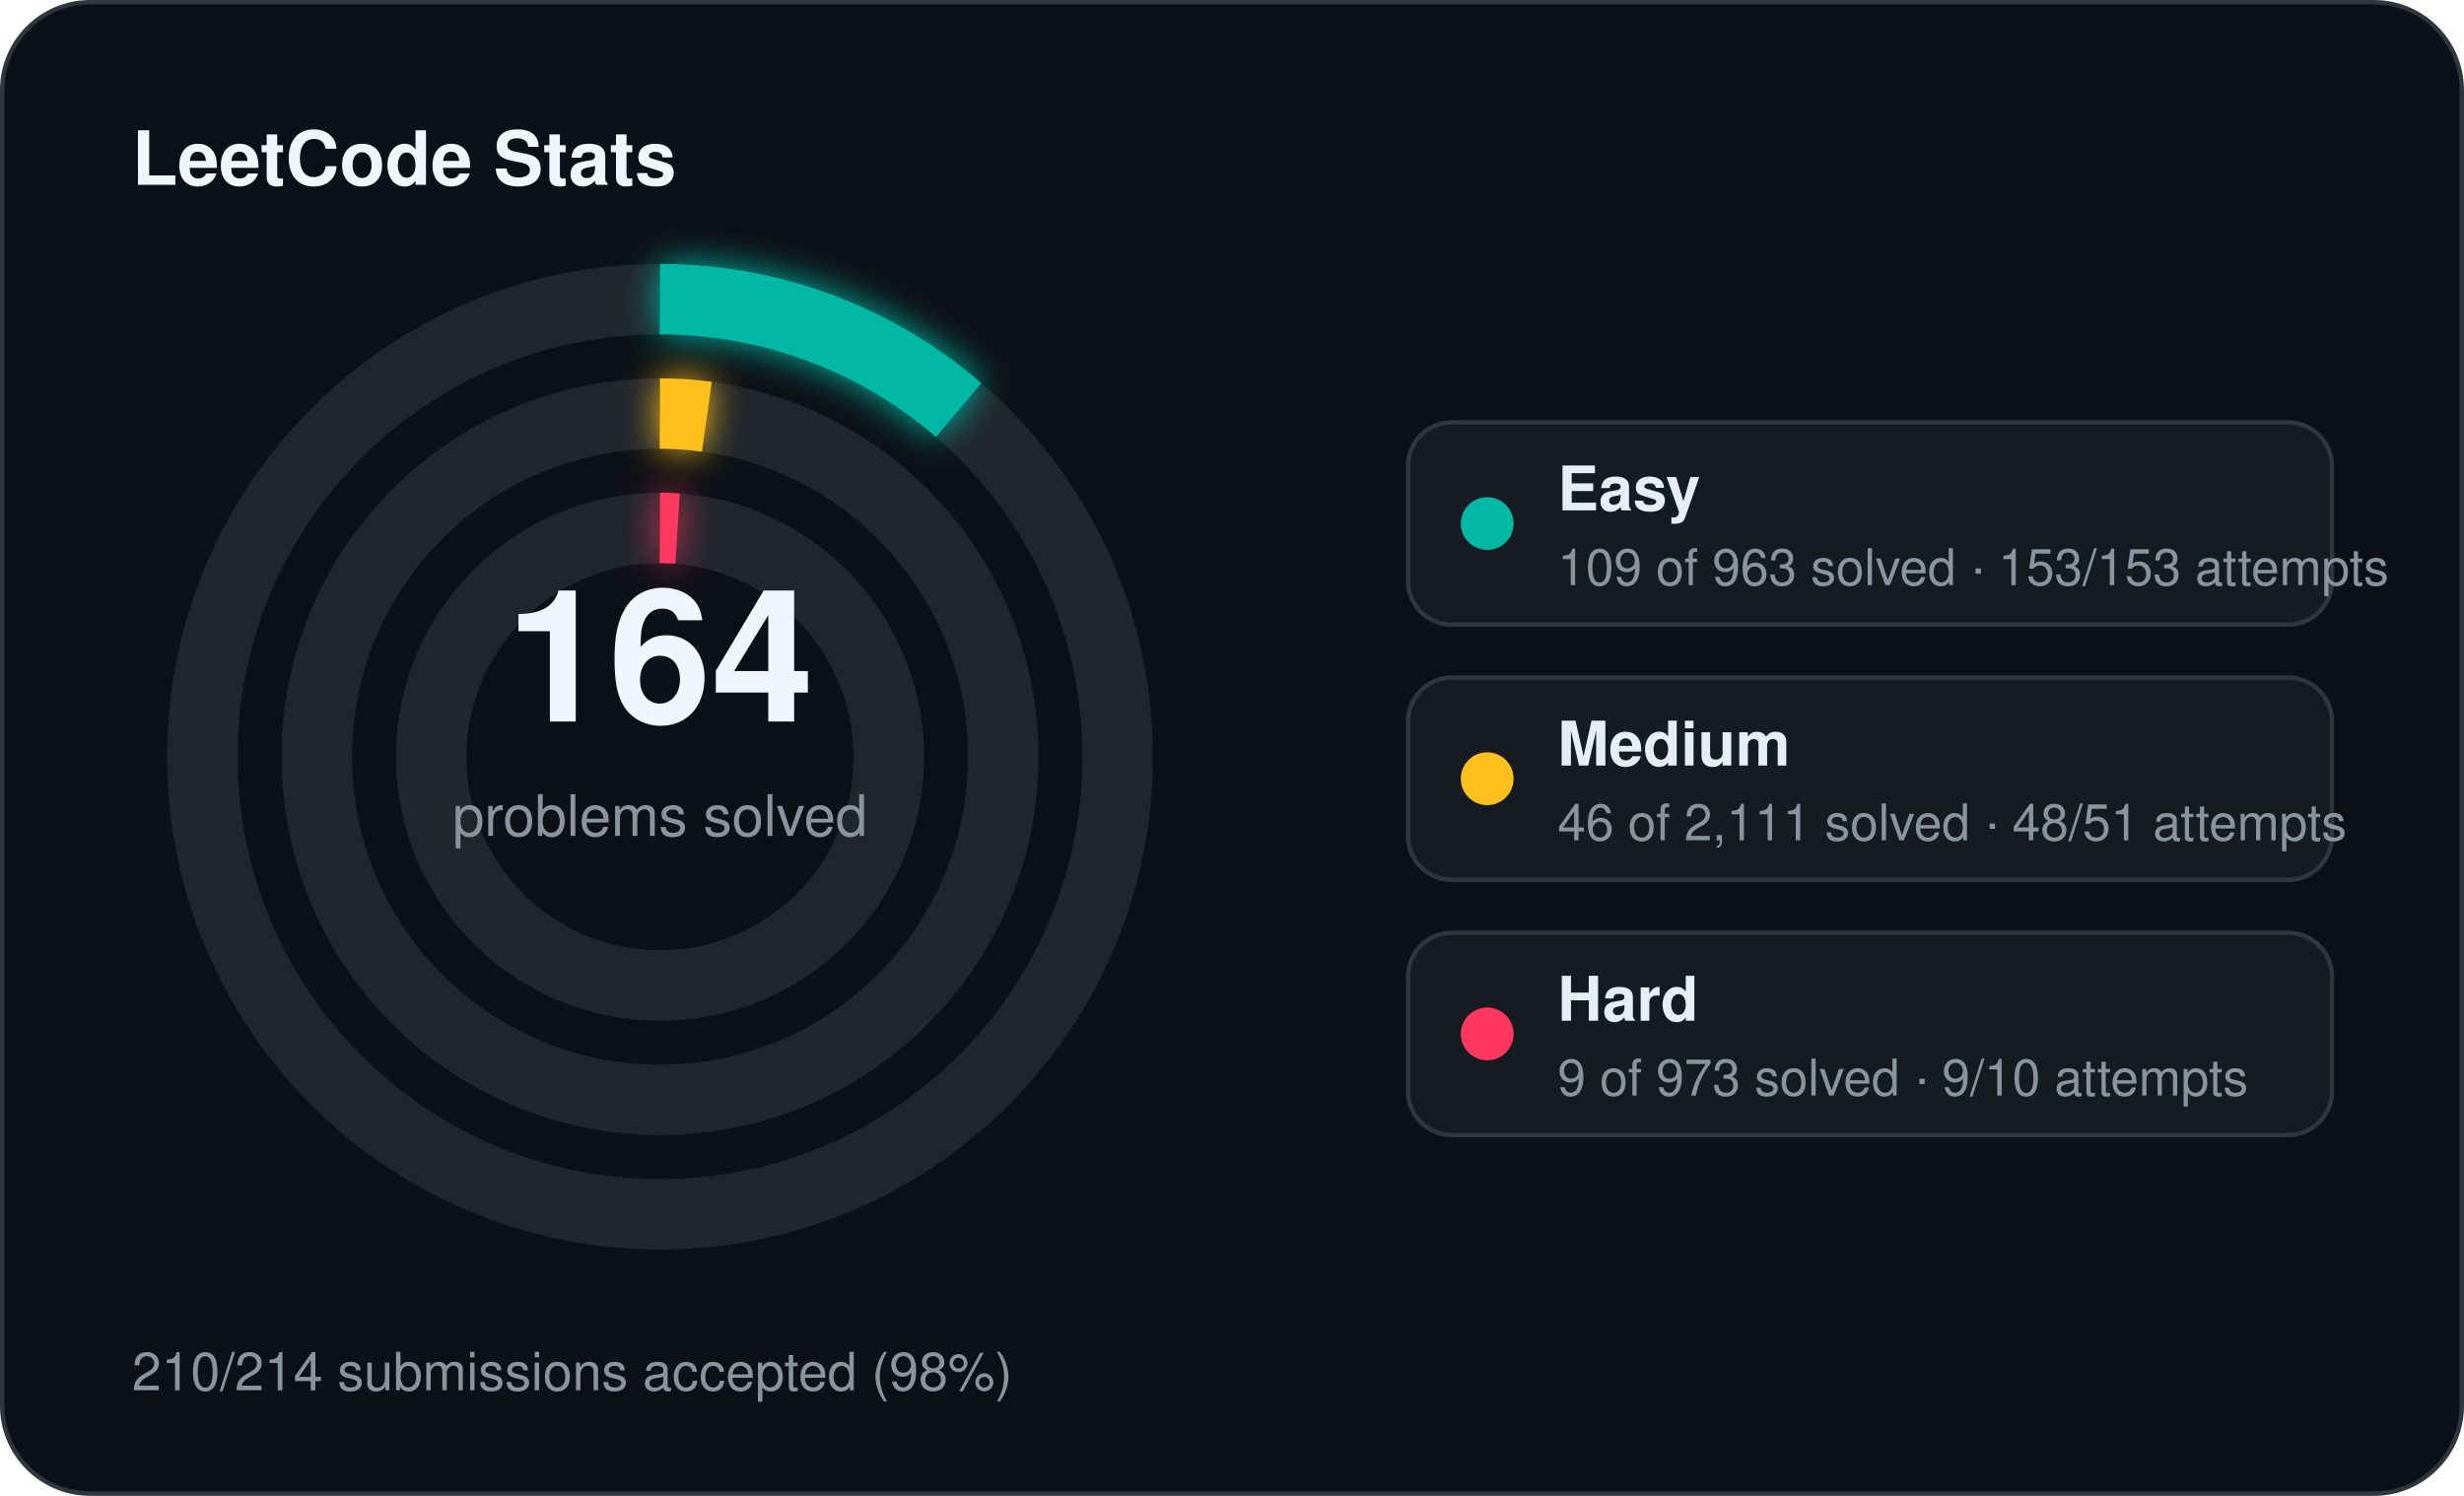
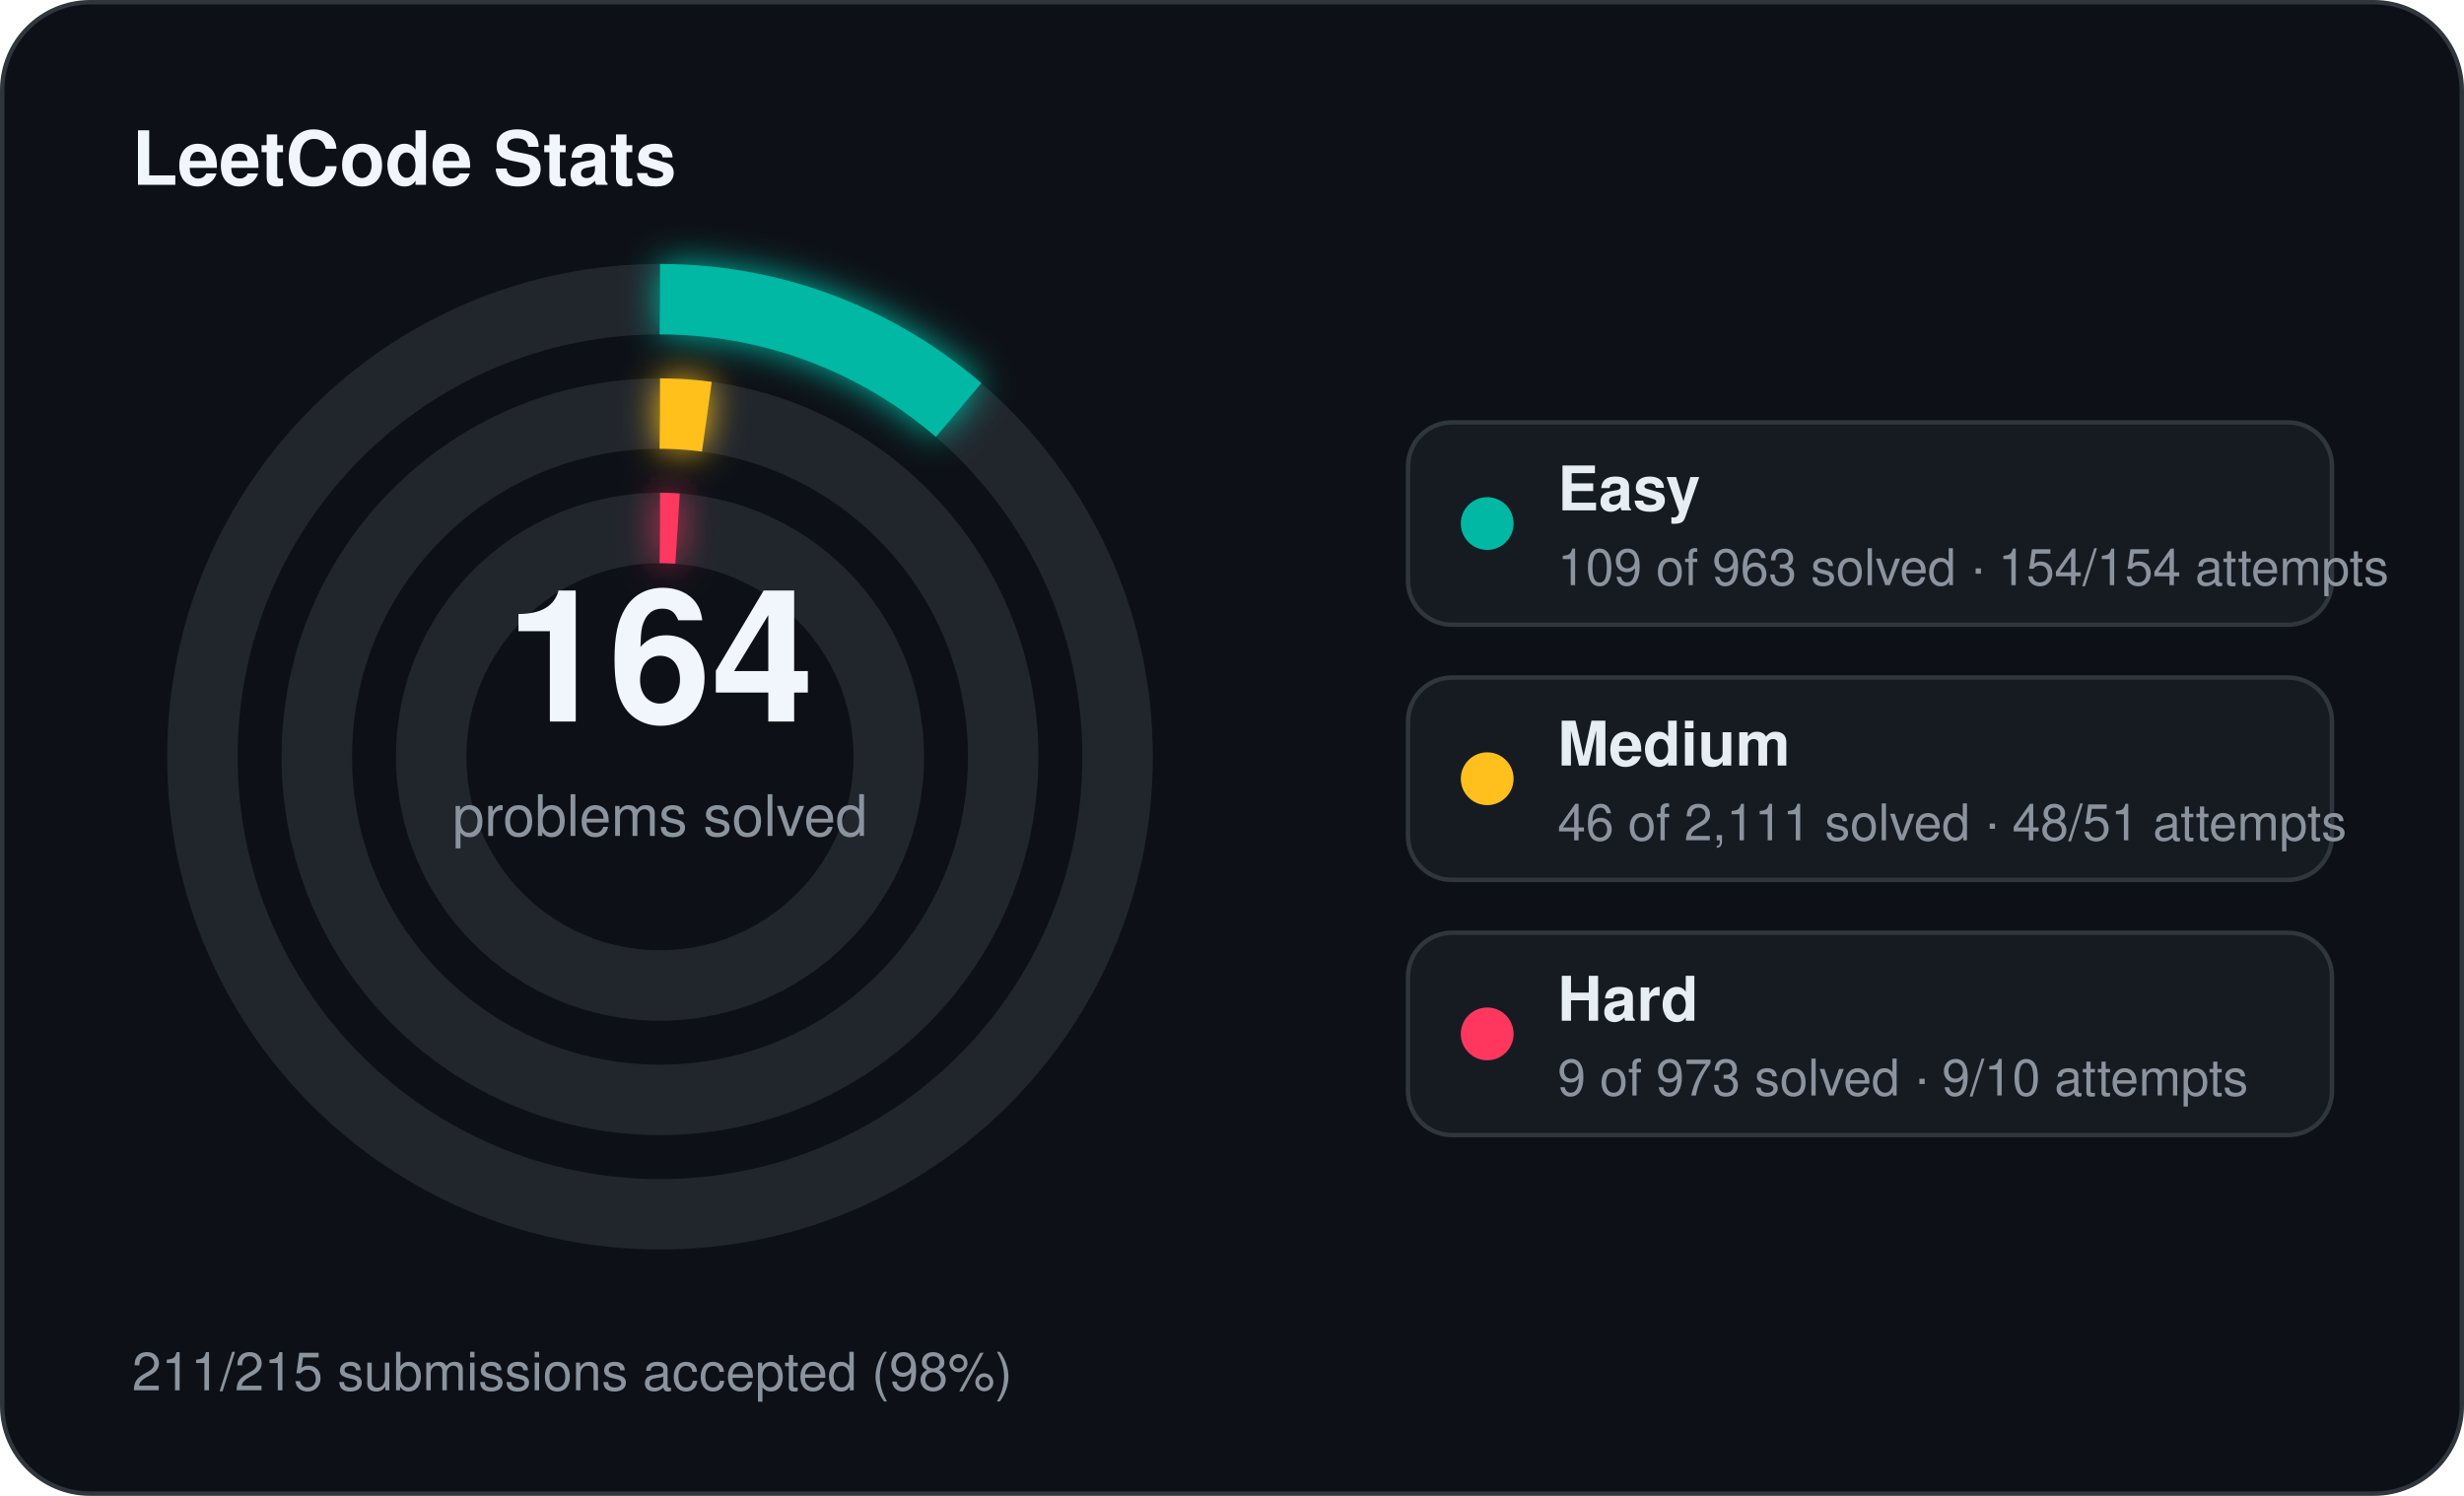
<svg xmlns="http://www.w3.org/2000/svg" width="560" height="340" viewBox="0 0 560 340">
  <defs>
    <filter id="stats-glow" x="-60%" y="-60%" width="220%" height="220%">
      <feGaussianBlur stdDeviation="4" result="blur" />
      <feMerge>
        <feMergeNode in="blur" />
        <feMergeNode in="SourceGraphic" />
      </feMerge>
    </filter>
  </defs>
  <rect x="0.5" y="0.5" width="559" height="339" rx="20" fill="#0d1117" stroke="#30363d" stroke-width="1" />
  <text x="30" y="42" fill="#f0f6fc" font-family="Segoe UI, Helvetica, Arial, sans-serif" font-size="17" font-weight="700">LeetCode Stats</text>
  <circle cx="150" cy="172" r="104" fill="none" stroke="#21262d" stroke-width="16" />
  <circle cx="150" cy="172" r="104" fill="none" stroke="#00b8a3" stroke-width="16" stroke-linecap="butt" stroke-dasharray="73.96 653.45" transform="rotate(-90 150 172)" filter="url(#stats-glow)" />
  <circle cx="150" cy="172" r="78" fill="none" stroke="#21262d" stroke-width="16" />
  <circle cx="150" cy="172" r="78" fill="none" stroke="#ffc01e" stroke-width="16" stroke-linecap="butt" stroke-dasharray="10.68 490.09" transform="rotate(-90 150 172)" filter="url(#stats-glow)" />
  <circle cx="150" cy="172" r="52" fill="none" stroke="#21262d" stroke-width="16" />
  <circle cx="150" cy="172" r="52" fill="none" stroke="#ff375f" stroke-width="16" stroke-linecap="butt" stroke-dasharray="4.00 326.73" transform="rotate(-90 150 172)" filter="url(#stats-glow)" />
  <text x="150" y="164" text-anchor="middle" fill="#f0f6fc" font-family="Segoe UI, Helvetica, Arial, sans-serif" font-size="42" font-weight="700">164</text>
  <text x="150" y="190" text-anchor="middle" fill="#8b949e" font-family="Segoe UI, Helvetica, Arial, sans-serif" font-size="13">problems solved</text>
  <rect x="320" y="96" width="210" height="46" rx="10" fill="#161b22" stroke="#30363d" stroke-width="1" />
  <circle cx="338" cy="119" r="6" fill="#00b8a3" />
  <text x="354" y="116" fill="#e6edf3" font-family="Segoe UI, Helvetica, Arial, sans-serif" font-size="14" font-weight="600">Easy</text>
-   <text x="354" y="133" fill="#8b949e" font-family="Segoe UI, Helvetica, Arial, sans-serif" font-size="11.5">109 of 963 solved · 153/153 attempts</text>
+   <text x="354" y="133" fill="#8b949e" font-family="Segoe UI, Helvetica, Arial, sans-serif" font-size="11.5">109 of 963 solved · 154/154 attempts</text>
  <rect x="320" y="154" width="210" height="46" rx="10" fill="#161b22" stroke="#30363d" stroke-width="1" />
  <circle cx="338" cy="177" r="6" fill="#ffc01e" />
  <text x="354" y="174" fill="#e6edf3" font-family="Segoe UI, Helvetica, Arial, sans-serif" font-size="14" font-weight="600">Medium</text>
  <text x="354" y="191" fill="#8b949e" font-family="Segoe UI, Helvetica, Arial, sans-serif" font-size="11.5">46 of 2,111 solved · 48/51 attempts</text>
  <rect x="320" y="212" width="210" height="46" rx="10" fill="#161b22" stroke="#30363d" stroke-width="1" />
  <circle cx="338" cy="235" r="6" fill="#ff375f" />
  <text x="354" y="232" fill="#e6edf3" font-family="Segoe UI, Helvetica, Arial, sans-serif" font-size="14" font-weight="600">Hard</text>
  <text x="354" y="249" fill="#8b949e" font-family="Segoe UI, Helvetica, Arial, sans-serif" font-size="11.5">9 of 973 solved · 9/10 attempts</text>
-   <text x="30" y="316" fill="#8b949e" font-family="Segoe UI, Helvetica, Arial, sans-serif" font-size="12">210/214 submissions accepted (98%)</text>
+   <text x="30" y="316" fill="#8b949e" font-family="Segoe UI, Helvetica, Arial, sans-serif" font-size="12">211/215 submissions accepted (98%)</text>
</svg>
